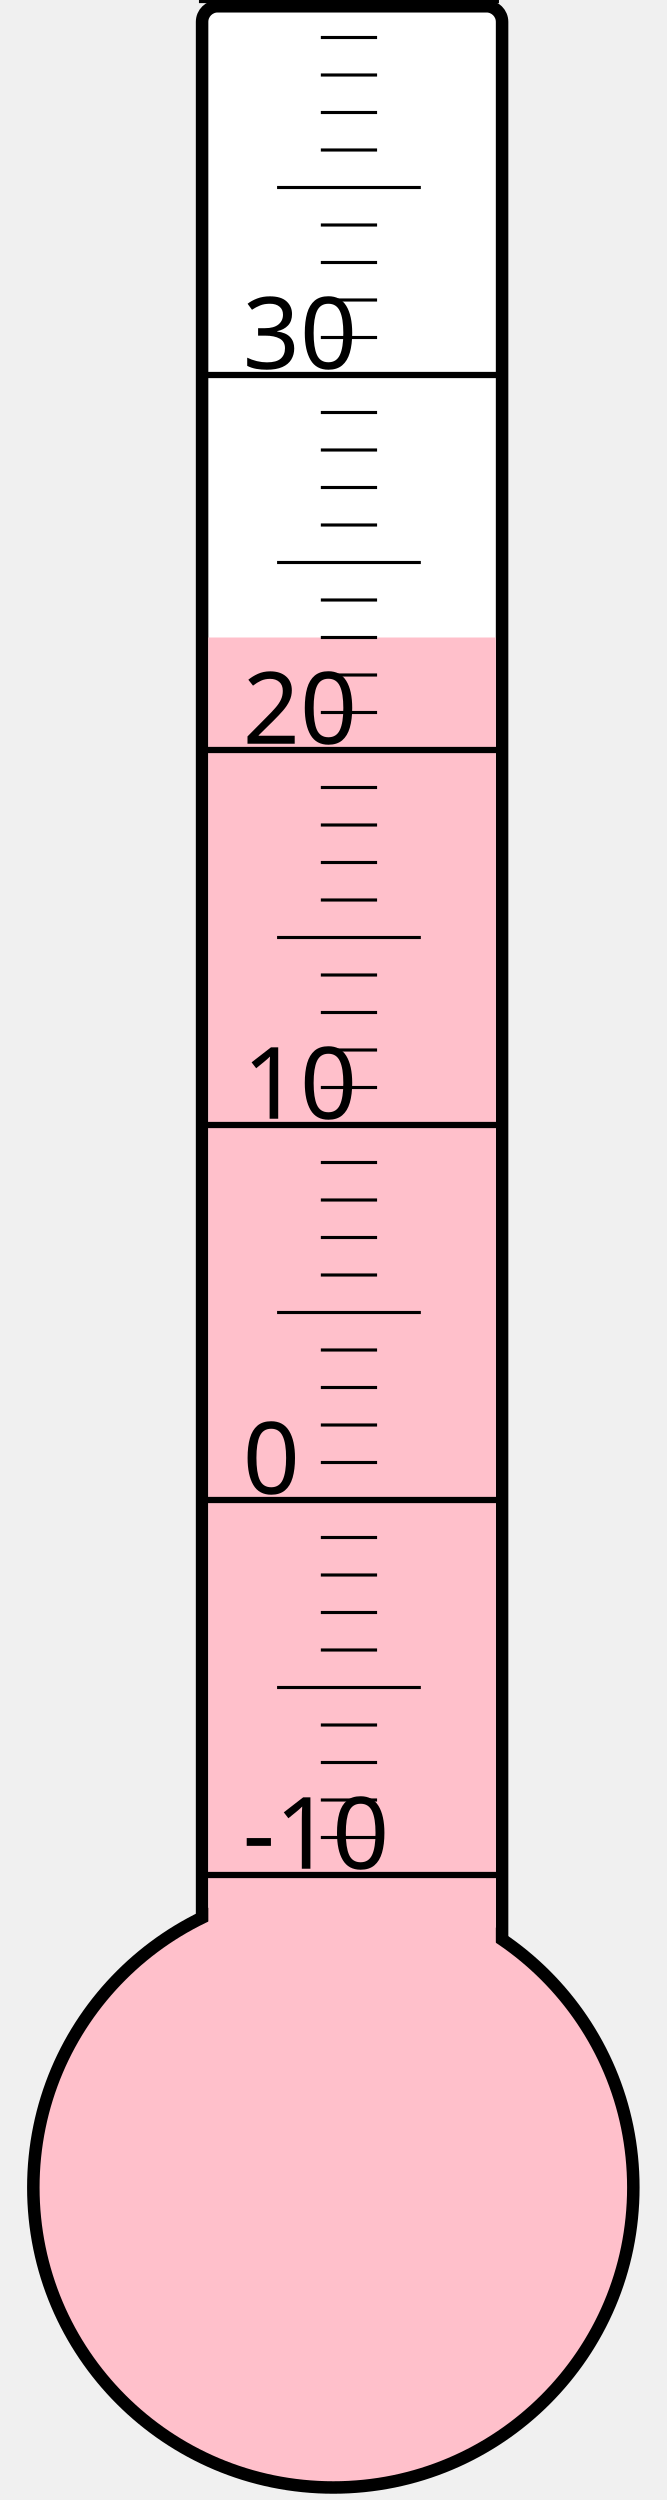
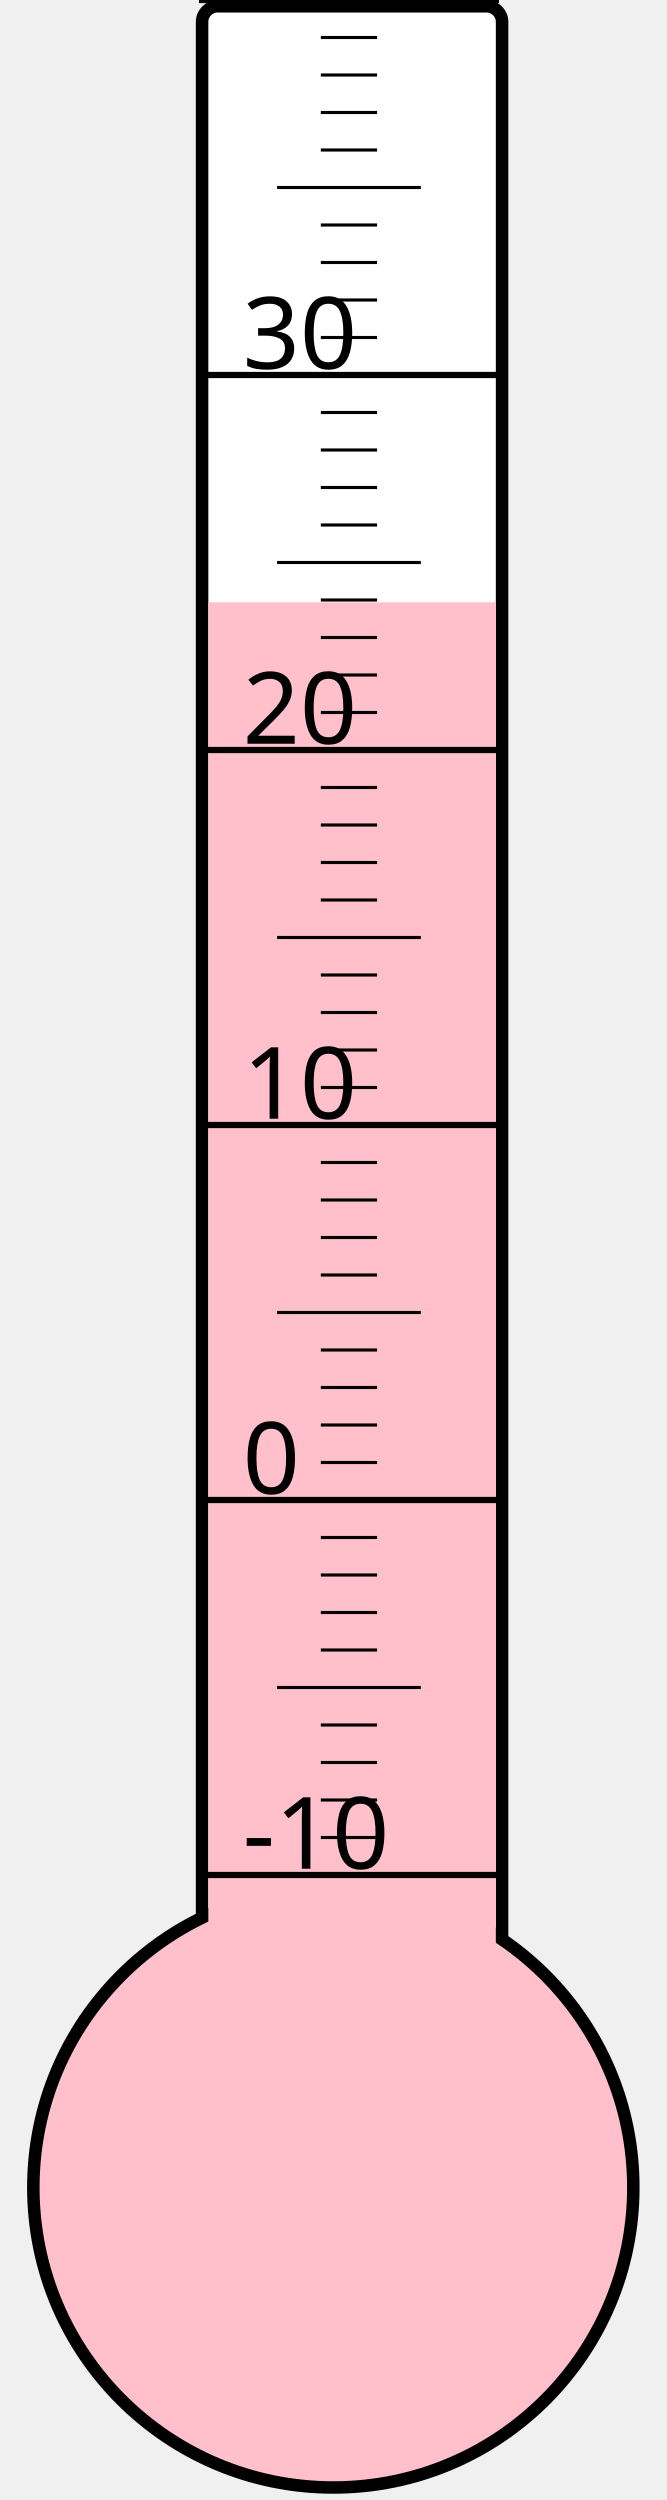
<svg xmlns="http://www.w3.org/2000/svg" width="40px" height="150px" viewBox="0 0 200 800">
  <rect width="200" height="800" x="0" y="0" style="fill: #ffffeb; fill-opacity: 0;" />
  <rect width="96" height="680" x="58" y="2" rx="5" ry="5" style="fill: white; fill-opacity: 1; stroke: black; stroke-width: 4;" />
  <circle cx="100" cy="700" r="96" style="fill: pink; stroke: black; stroke-width: 4;" />
-   <rect width="92" height="496.0" x="60" y="204.0" style="fill: pink; fill-opacity: 1; stroke-width: 0;" />
+   <rect width="92" height="507.25" x="60" y="192.75" style="fill: pink; fill-opacity: 1; stroke-width: 0;" />
  <text x="71" y="598" style="font-family: sans-serif; font-size: 24pt;">-10</text>
  <text x="71" y="478" style="font-family: sans-serif; font-size: 24pt;">0</text>
  <text x="71" y="358" style="font-family: sans-serif; font-size: 24pt;">10</text>
  <text x="71" y="238" style="font-family: sans-serif; font-size: 24pt;">20</text>
  <text x="71" y="118" style="font-family: sans-serif; font-size: 24pt;">30</text>
  <g style="stroke: black;">
    <line x1="57" y1="600" x2="153" y2="600" style="stroke-width: 2;" />
    <line x1="96" y1="588" x2="114" y2="588" style="stroke-width: 1;" />
    <line x1="96" y1="576" x2="114" y2="576" style="stroke-width: 1;" />
    <line x1="96" y1="564" x2="114" y2="564" style="stroke-width: 1;" />
    <line x1="96" y1="552" x2="114" y2="552" style="stroke-width: 1;" />
    <line x1="82" y1="540" x2="128" y2="540" style="stroke-width: 1;" />
    <line x1="96" y1="528" x2="114" y2="528" style="stroke-width: 1;" />
    <line x1="96" y1="516" x2="114" y2="516" style="stroke-width: 1;" />
    <line x1="96" y1="504" x2="114" y2="504" style="stroke-width: 1;" />
    <line x1="96" y1="492" x2="114" y2="492" style="stroke-width: 1;" />
    <line x1="57" y1="480" x2="153" y2="480" style="stroke-width: 2;" />
    <line x1="96" y1="468" x2="114" y2="468" style="stroke-width: 1;" />
    <line x1="96" y1="456" x2="114" y2="456" style="stroke-width: 1;" />
    <line x1="96" y1="444" x2="114" y2="444" style="stroke-width: 1;" />
    <line x1="96" y1="432" x2="114" y2="432" style="stroke-width: 1;" />
    <line x1="82" y1="420" x2="128" y2="420" style="stroke-width: 1;" />
    <line x1="96" y1="408" x2="114" y2="408" style="stroke-width: 1;" />
    <line x1="96" y1="396" x2="114" y2="396" style="stroke-width: 1;" />
    <line x1="96" y1="384" x2="114" y2="384" style="stroke-width: 1;" />
    <line x1="96" y1="372" x2="114" y2="372" style="stroke-width: 1;" />
    <line x1="57" y1="360" x2="153" y2="360" style="stroke-width: 2;" />
    <line x1="96" y1="348" x2="114" y2="348" style="stroke-width: 1;" />
    <line x1="96" y1="336" x2="114" y2="336" style="stroke-width: 1;" />
    <line x1="96" y1="324" x2="114" y2="324" style="stroke-width: 1;" />
    <line x1="96" y1="312" x2="114" y2="312" style="stroke-width: 1;" />
    <line x1="82" y1="300" x2="128" y2="300" style="stroke-width: 1;" />
    <line x1="96" y1="288" x2="114" y2="288" style="stroke-width: 1;" />
    <line x1="96" y1="276" x2="114" y2="276" style="stroke-width: 1;" />
    <line x1="96" y1="264" x2="114" y2="264" style="stroke-width: 1;" />
    <line x1="96" y1="252" x2="114" y2="252" style="stroke-width: 1;" />
    <line x1="57" y1="240" x2="153" y2="240" style="stroke-width: 2;" />
    <line x1="96" y1="228" x2="114" y2="228" style="stroke-width: 1;" />
    <line x1="96" y1="216" x2="114" y2="216" style="stroke-width: 1;" />
    <line x1="96" y1="204" x2="114" y2="204" style="stroke-width: 1;" />
    <line x1="96" y1="192" x2="114" y2="192" style="stroke-width: 1;" />
    <line x1="82" y1="180" x2="128" y2="180" style="stroke-width: 1;" />
    <line x1="96" y1="168" x2="114" y2="168" style="stroke-width: 1;" />
    <line x1="96" y1="156" x2="114" y2="156" style="stroke-width: 1;" />
    <line x1="96" y1="144" x2="114" y2="144" style="stroke-width: 1;" />
    <line x1="96" y1="132" x2="114" y2="132" style="stroke-width: 1;" />
    <line x1="57" y1="120" x2="153" y2="120" style="stroke-width: 2;" />
    <line x1="96" y1="108" x2="114" y2="108" style="stroke-width: 1;" />
    <line x1="96" y1="96" x2="114" y2="96" style="stroke-width: 1;" />
    <line x1="96" y1="84" x2="114" y2="84" style="stroke-width: 1;" />
    <line x1="96" y1="72" x2="114" y2="72" style="stroke-width: 1;" />
    <line x1="82" y1="60" x2="128" y2="60" style="stroke-width: 1;" />
    <line x1="96" y1="48" x2="114" y2="48" style="stroke-width: 1;" />
    <line x1="96" y1="36" x2="114" y2="36" style="stroke-width: 1;" />
    <line x1="96" y1="24" x2="114" y2="24" style="stroke-width: 1;" />
    <line x1="96" y1="12" x2="114" y2="12" style="stroke-width: 1;" />
    <line x1="57" y1="0" x2="153" y2="0" style="stroke-width: 2;" />
  </g>
</svg>
